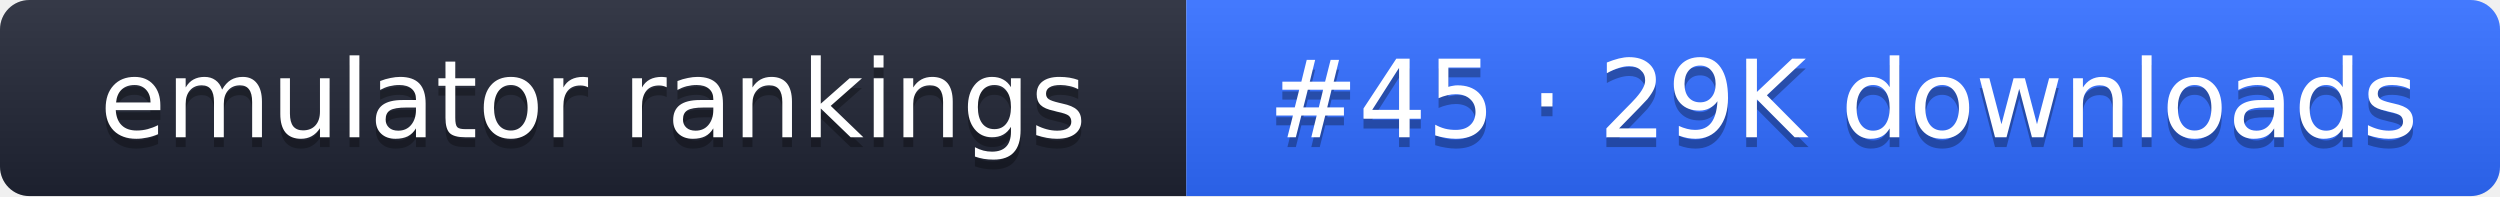
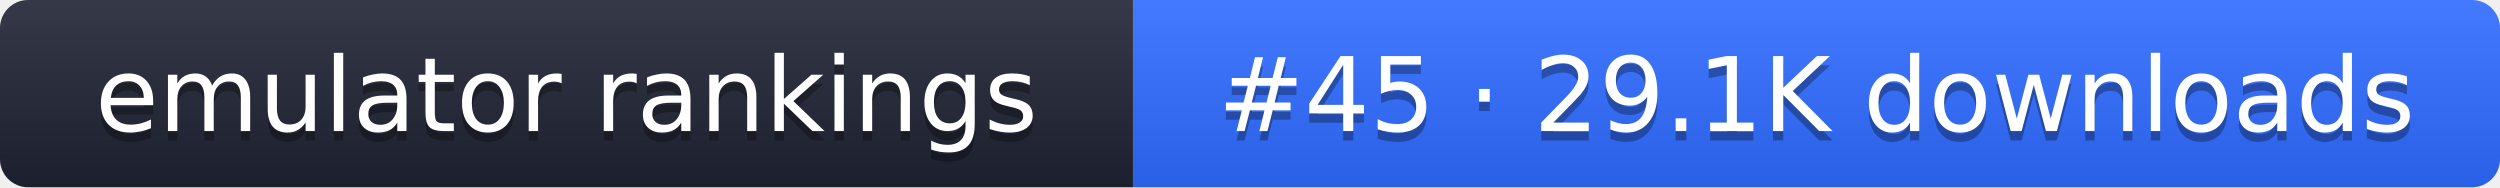
- <svg xmlns="http://www.w3.org/2000/svg" width="255" height="20" role="img" aria-label="emulator rankings: #45 · 29K downloads">
+ <svg xmlns="http://www.w3.org/2000/svg" width="267" height="20" role="img" aria-label="emulator rankings: #45 · 29.1K downloads">
  <linearGradient id="g" x2="0" y2="100%">
    <stop offset="0" stop-color="#fff" stop-opacity=".1" />
    <stop offset="1" stop-opacity=".1" />
  </linearGradient>
  <clipPath id="r">
-     <rect width="255" height="20" rx="3" fill="#fff" />
+     <rect width="267" height="20" rx="3" fill="#fff" />
  </clipPath>
  <g clip-path="url(#r)">
    <rect width="121" height="20" fill="#1f2433" />
-     <rect x="121" width="134" height="20" fill="#2f6bff" />
-     <rect width="255" height="20" fill="url(#g)" />
+     <rect x="121" width="146" height="20" fill="#2f6bff" />
+     <rect width="267" height="20" fill="url(#g)" />
  </g>
  <g fill="#fff" text-anchor="middle" font-family="Verdana,DejaVu Sans,sans-serif" font-size="11">
    <text x="60.5" y="15" fill="#010101" fill-opacity=".3">emulator rankings</text>
    <text x="60.5" y="14">emulator rankings</text>
-     <text x="188" y="15" fill="#010101" fill-opacity=".3">#45 · 29K downloads</text>
-     <text x="188" y="14">#45 · 29K downloads</text>
+     <text x="194" y="15" fill="#010101" fill-opacity=".3">#45 · 29.1K downloads</text>
+     <text x="194" y="14">#45 · 29.1K downloads</text>
  </g>
</svg>
